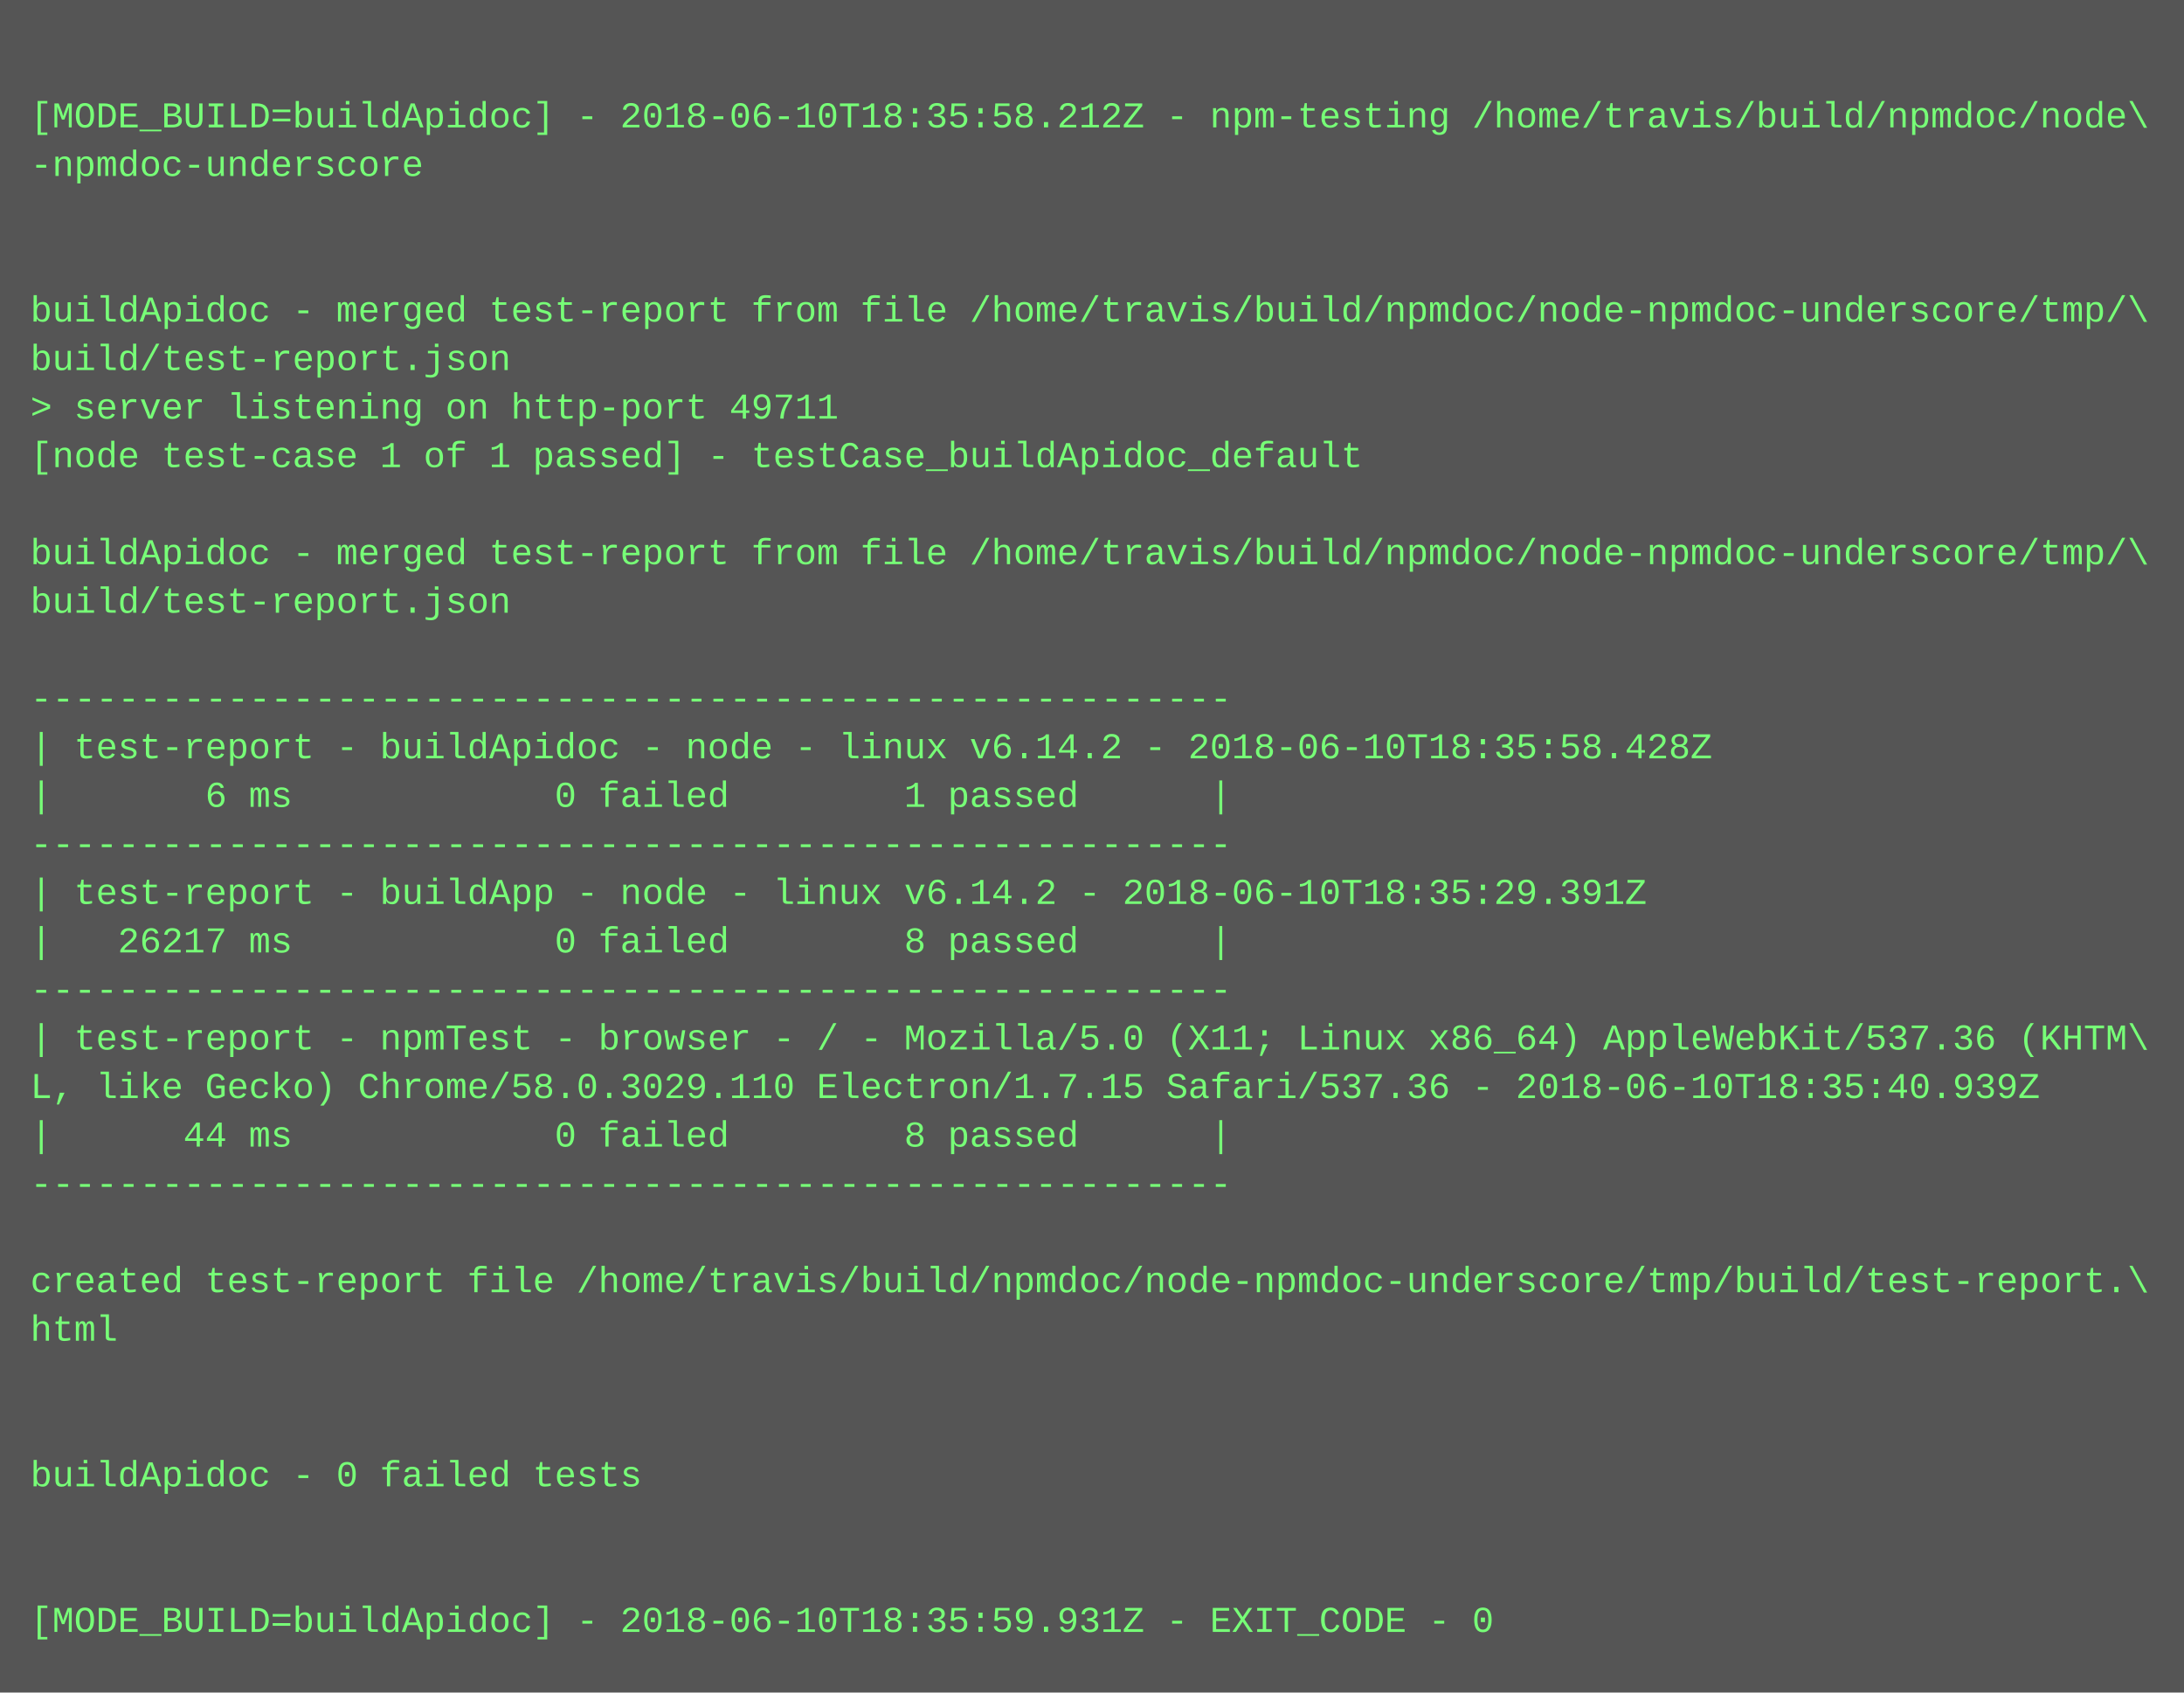
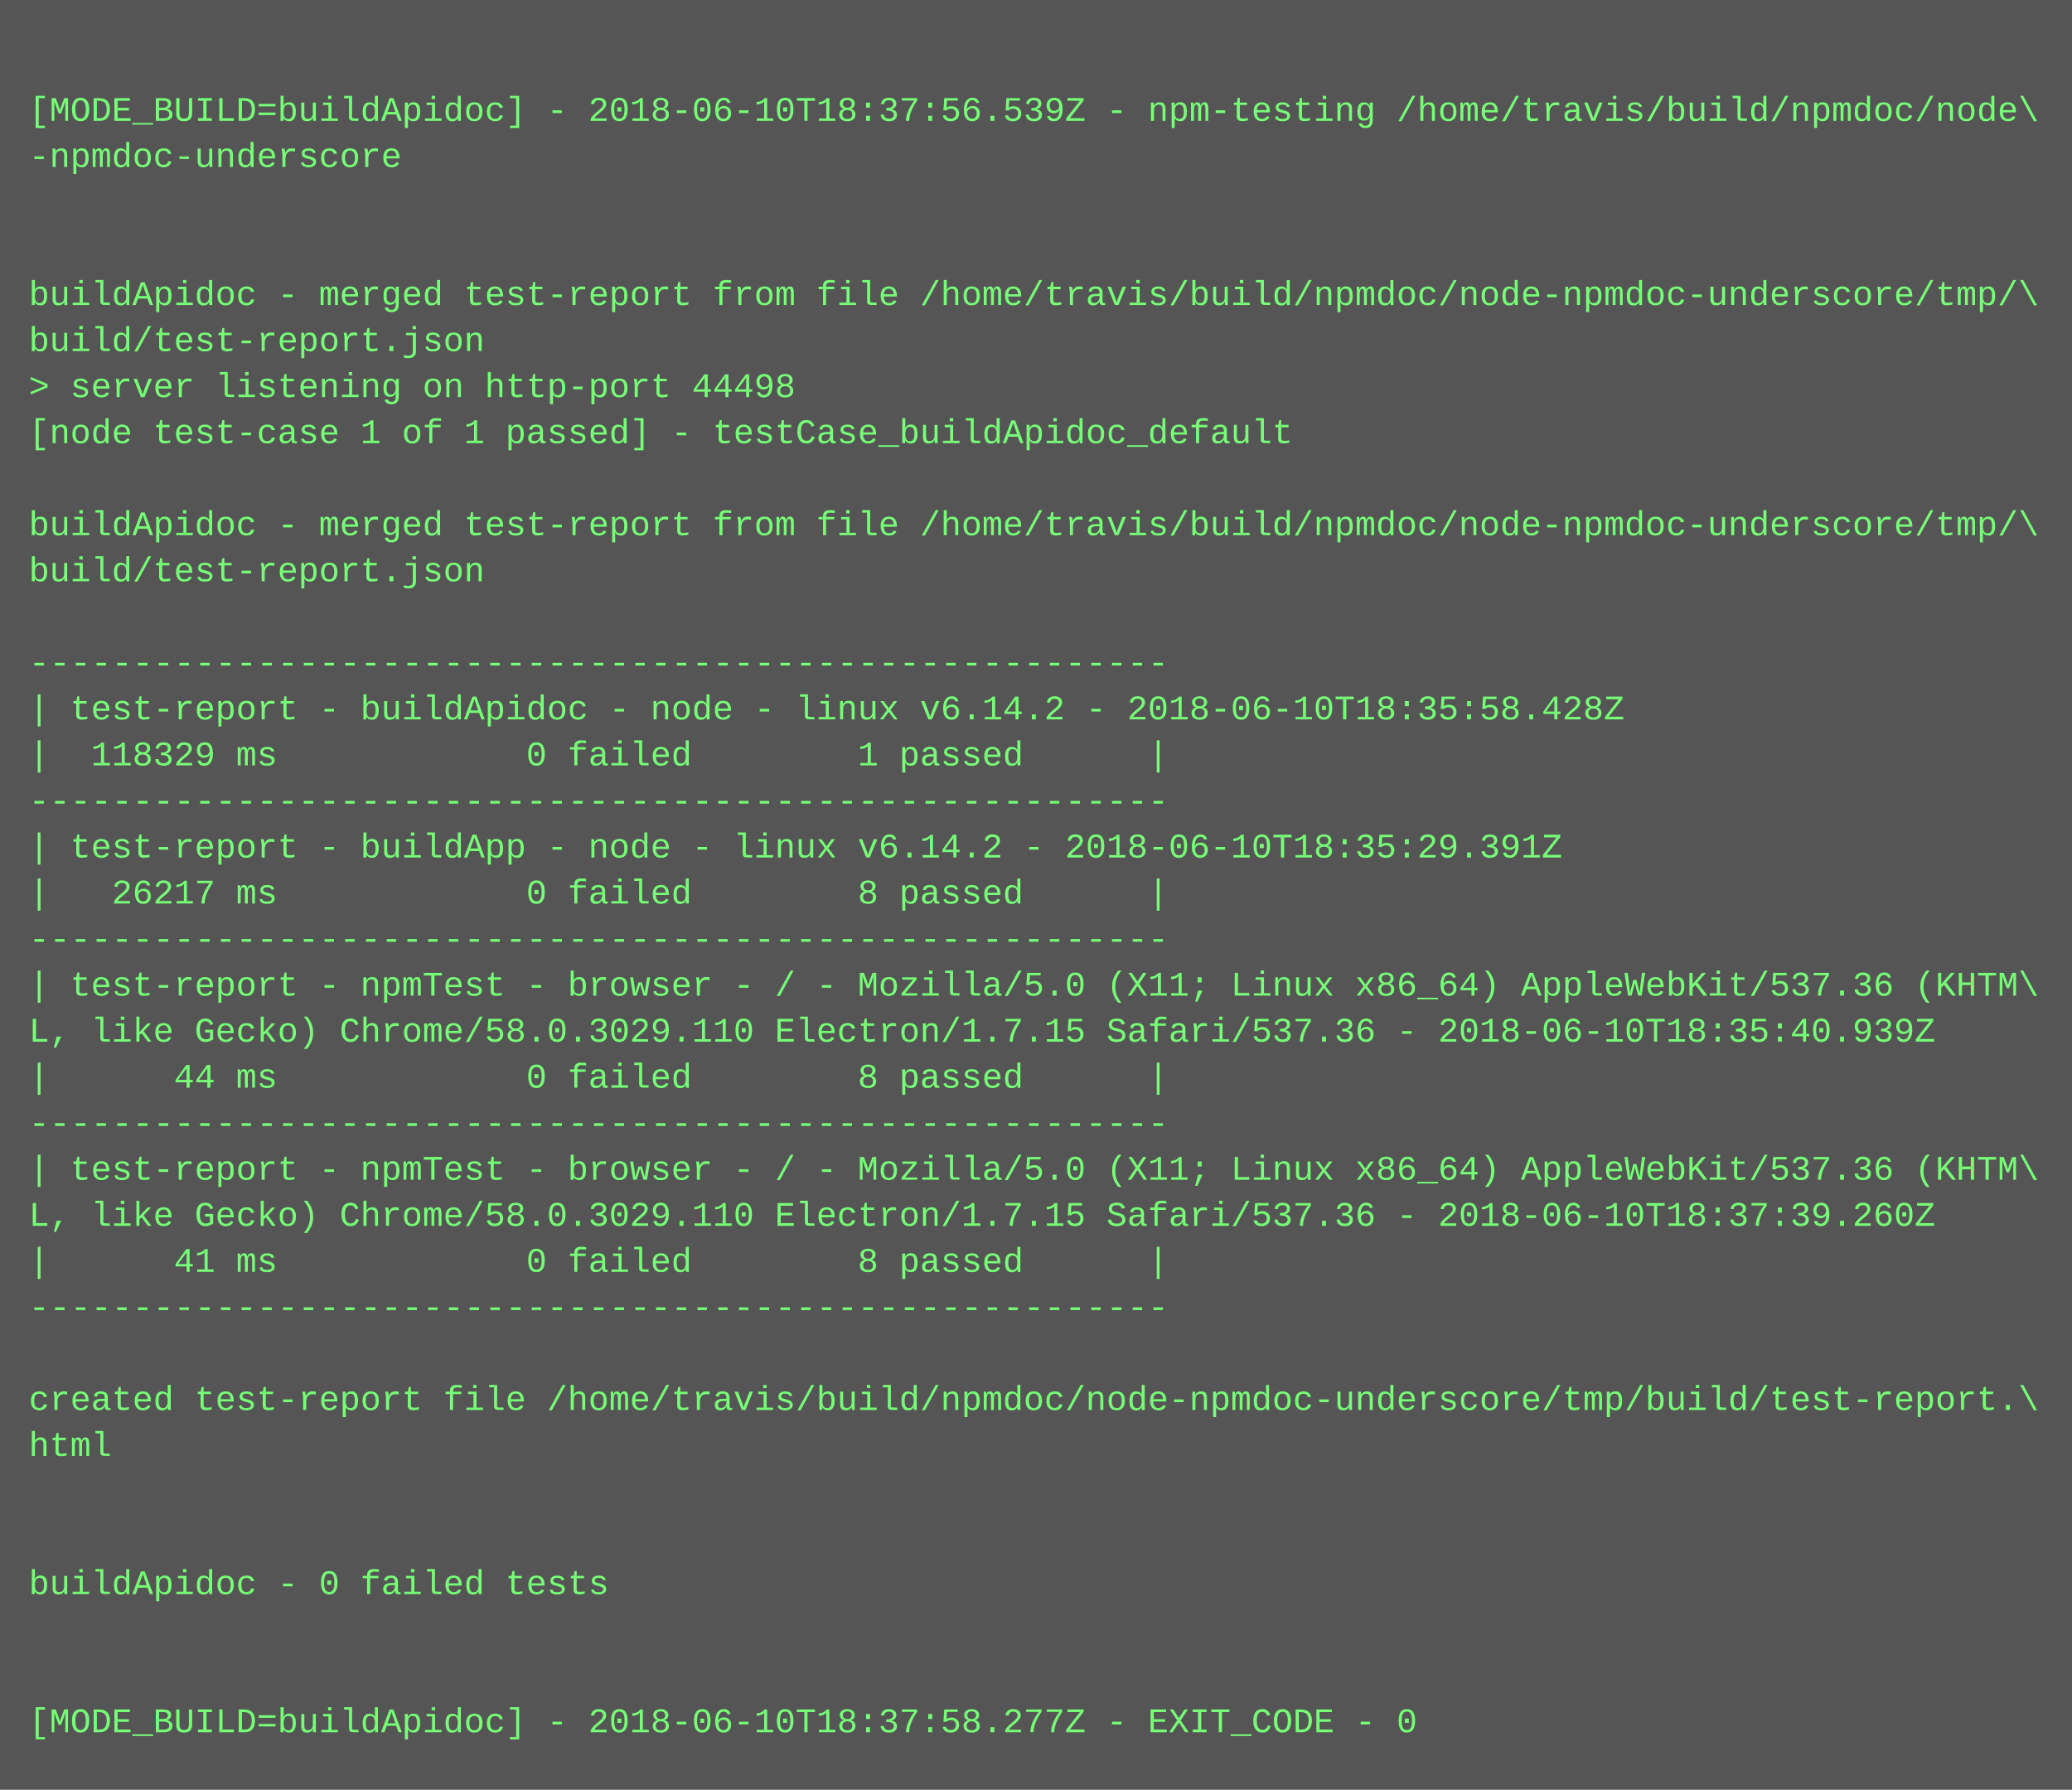
- <svg xmlns="http://www.w3.org/2000/svg" height="558" width="720">
-   <rect height="558" fill="#555" width="720" />
+ <svg xmlns="http://www.w3.org/2000/svg" height="622" width="720">
+   <rect height="622" fill="#555" width="720" />
  <text fill="#7f7" font-family="Courier New" font-size="12" xml:space="preserve">
    <tspan x="10" y="26" />
-     <tspan x="10" y="42">[MODE_BUILD=buildApidoc] - 2018-06-10T18:35:58.212Z - npm-testing /home/travis/build/npmdoc/node\</tspan>
+     <tspan x="10" y="42">[MODE_BUILD=buildApidoc] - 2018-06-10T18:37:56.539Z - npm-testing /home/travis/build/npmdoc/node\</tspan>
    <tspan x="10" y="58">-npmdoc-underscore</tspan>
    <tspan x="10" y="74" />
    <tspan x="10" y="90" />
    <tspan x="10" y="106">buildApidoc - merged test-report from file /home/travis/build/npmdoc/node-npmdoc-underscore/tmp/\</tspan>
    <tspan x="10" y="122">build/test-report.json</tspan>
-     <tspan x="10" y="138">&gt; server listening on http-port 49711</tspan>
+     <tspan x="10" y="138">&gt; server listening on http-port 44498</tspan>
    <tspan x="10" y="154">[node test-case 1 of 1 passed] - testCase_buildApidoc_default</tspan>
    <tspan x="10" y="170" />
    <tspan x="10" y="186">buildApidoc - merged test-report from file /home/travis/build/npmdoc/node-npmdoc-underscore/tmp/\</tspan>
    <tspan x="10" y="202">build/test-report.json</tspan>
    <tspan x="10" y="218" />
    <tspan x="10" y="234">-------------------------------------------------------</tspan>
    <tspan x="10" y="250">| test-report - buildApidoc - node - linux v6.14.2 - 2018-06-10T18:35:58.428Z</tspan>
-     <tspan x="10" y="266">|       6 ms            0 failed        1 passed      |</tspan>
+     <tspan x="10" y="266">|  118329 ms            0 failed        1 passed      |</tspan>
    <tspan x="10" y="282">-------------------------------------------------------</tspan>
    <tspan x="10" y="298">| test-report - buildApp - node - linux v6.14.2 - 2018-06-10T18:35:29.391Z</tspan>
    <tspan x="10" y="314">|   26217 ms            0 failed        8 passed      |</tspan>
    <tspan x="10" y="330">-------------------------------------------------------</tspan>
    <tspan x="10" y="346">| test-report - npmTest - browser - / - Mozilla/5.0 (X11; Linux x86_64) AppleWebKit/537.36 (KHTM\</tspan>
    <tspan x="10" y="362">L, like Gecko) Chrome/58.0.3029.110 Electron/1.7.15 Safari/537.36 - 2018-06-10T18:35:40.939Z</tspan>
    <tspan x="10" y="378">|      44 ms            0 failed        8 passed      |</tspan>
    <tspan x="10" y="394">-------------------------------------------------------</tspan>
-     <tspan x="10" y="410" />
-     <tspan x="10" y="426">created test-report file /home/travis/build/npmdoc/node-npmdoc-underscore/tmp/build/test-report.\</tspan>
-     <tspan x="10" y="442">html</tspan>
-     <tspan x="10" y="458" />
+     <tspan x="10" y="410">| test-report - npmTest - browser - / - Mozilla/5.0 (X11; Linux x86_64) AppleWebKit/537.36 (KHTM\</tspan>
+     <tspan x="10" y="426">L, like Gecko) Chrome/58.0.3029.110 Electron/1.7.15 Safari/537.36 - 2018-06-10T18:37:39.260Z</tspan>
+     <tspan x="10" y="442">|      41 ms            0 failed        8 passed      |</tspan>
+     <tspan x="10" y="458">-------------------------------------------------------</tspan>
    <tspan x="10" y="474" />
-     <tspan x="10" y="490">buildApidoc - 0 failed tests</tspan>
-     <tspan x="10" y="506" />
+     <tspan x="10" y="490">created test-report file /home/travis/build/npmdoc/node-npmdoc-underscore/tmp/build/test-report.\</tspan>
+     <tspan x="10" y="506">html</tspan>
    <tspan x="10" y="522" />
-     <tspan x="10" y="538">[MODE_BUILD=buildApidoc] - 2018-06-10T18:35:59.931Z - EXIT_CODE - 0</tspan>
+     <tspan x="10" y="538" />
+     <tspan x="10" y="554">buildApidoc - 0 failed tests</tspan>
+     <tspan x="10" y="570" />
+     <tspan x="10" y="586" />
+     <tspan x="10" y="602">[MODE_BUILD=buildApidoc] - 2018-06-10T18:37:58.277Z - EXIT_CODE - 0</tspan>
  </text>
</svg>
